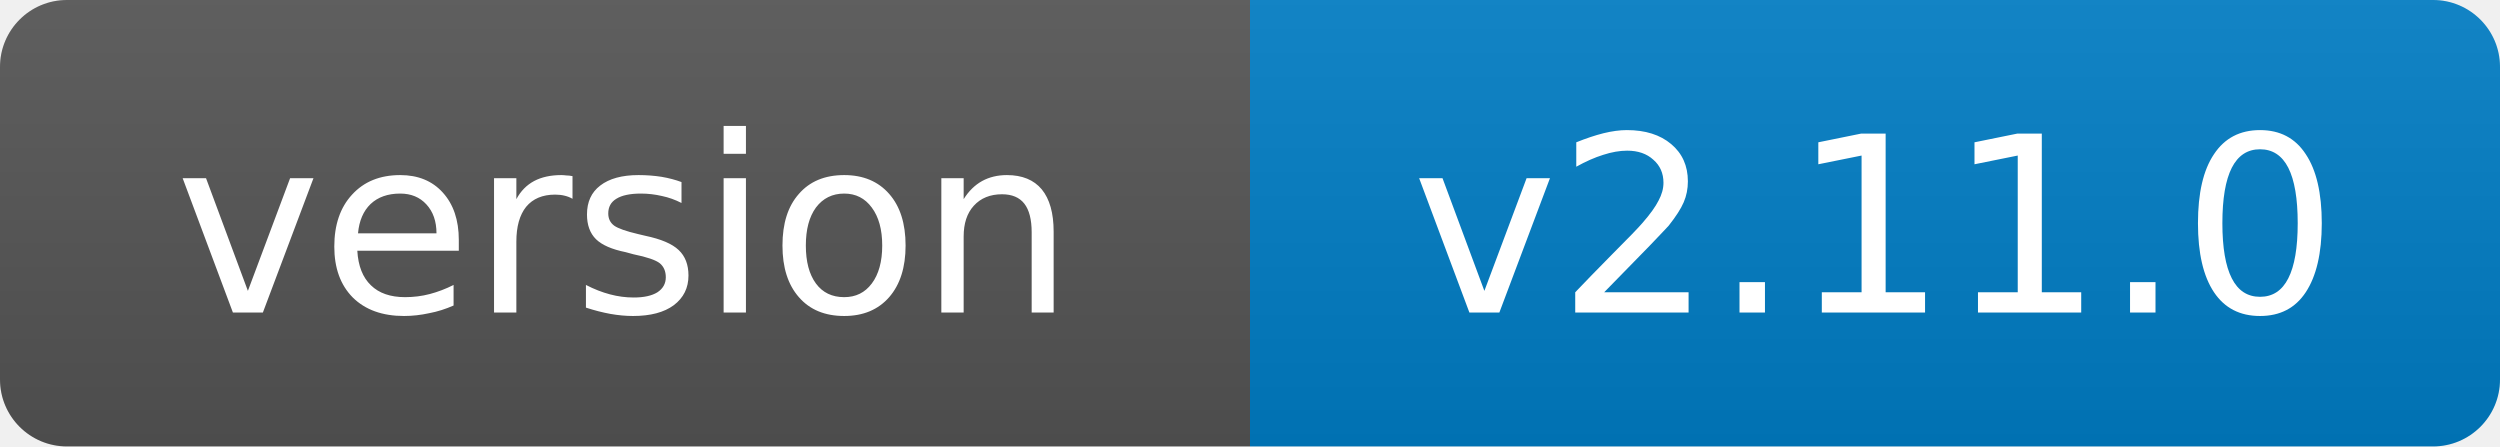
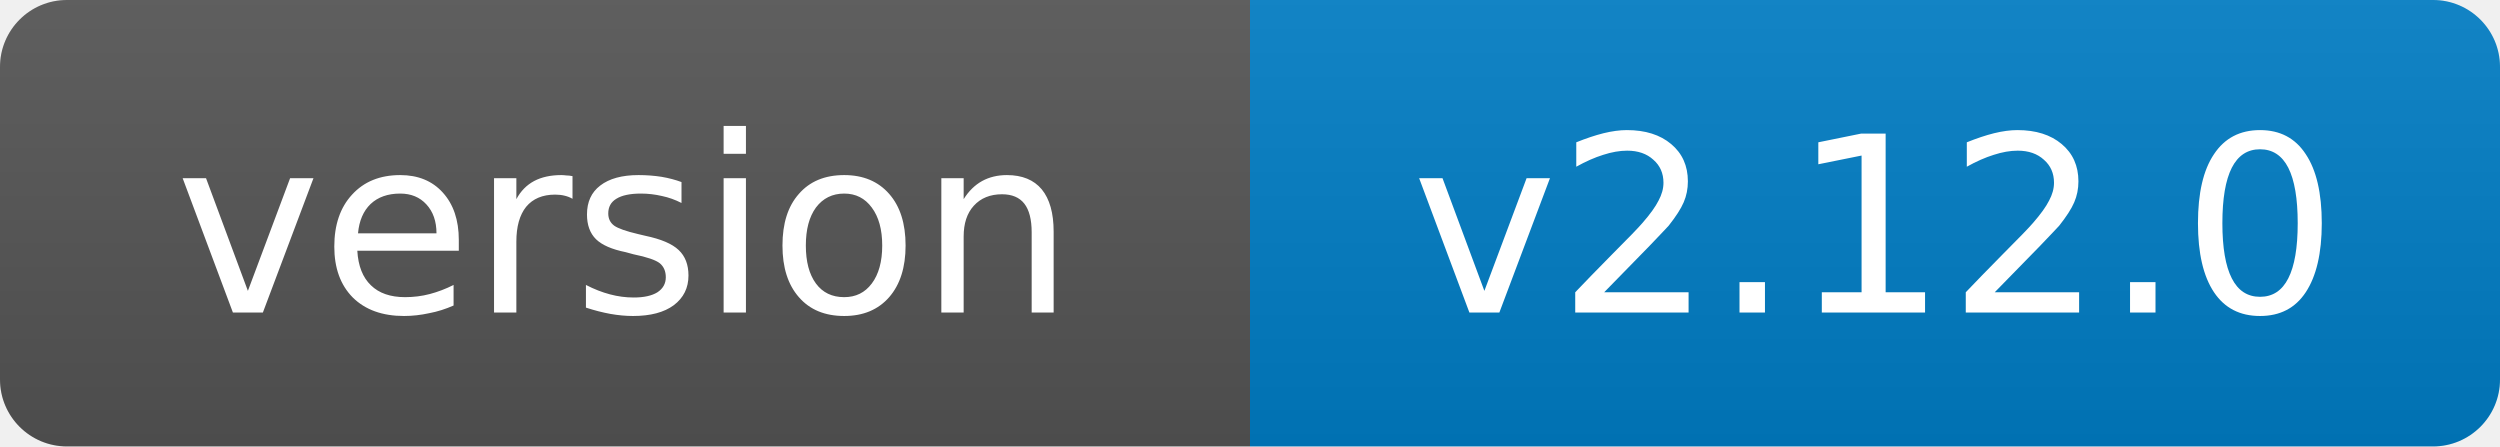
- <svg xmlns="http://www.w3.org/2000/svg" width="112" height="20" role="img" aria-label="version: v2.11.0">
+ <svg xmlns="http://www.w3.org/2000/svg" width="112" height="20" role="img" aria-label="version: v2.12.0">
  <linearGradient id="s" x2="0" y2="100%">
    <stop offset="0" stop-color="#bbb" stop-opacity=".1" />
    <stop offset="1" stop-opacity=".1" />
  </linearGradient>
  <clipPath id="r">
    <rect width="112" height="20" rx="3" fill="#fff" />
  </clipPath>
  <g clip-path="url(#r)">
    <rect width="56" height="20" fill="#555" />
    <rect x="56" width="56" height="20" fill="#007ec6" />
    <rect width="112" height="20" fill="url(#s)" />
  </g>
  <g fill="#fff" text-anchor="middle" font-family="Verdana,Geneva,DejaVu Sans,sans-serif" font-size="11">
    <text x="28.0" y="14">version</text>
-     <text x="84.0" y="14">v2.11.0</text>
+     <text x="84.0" y="14">v2.12.0</text>
  </g>
</svg>
